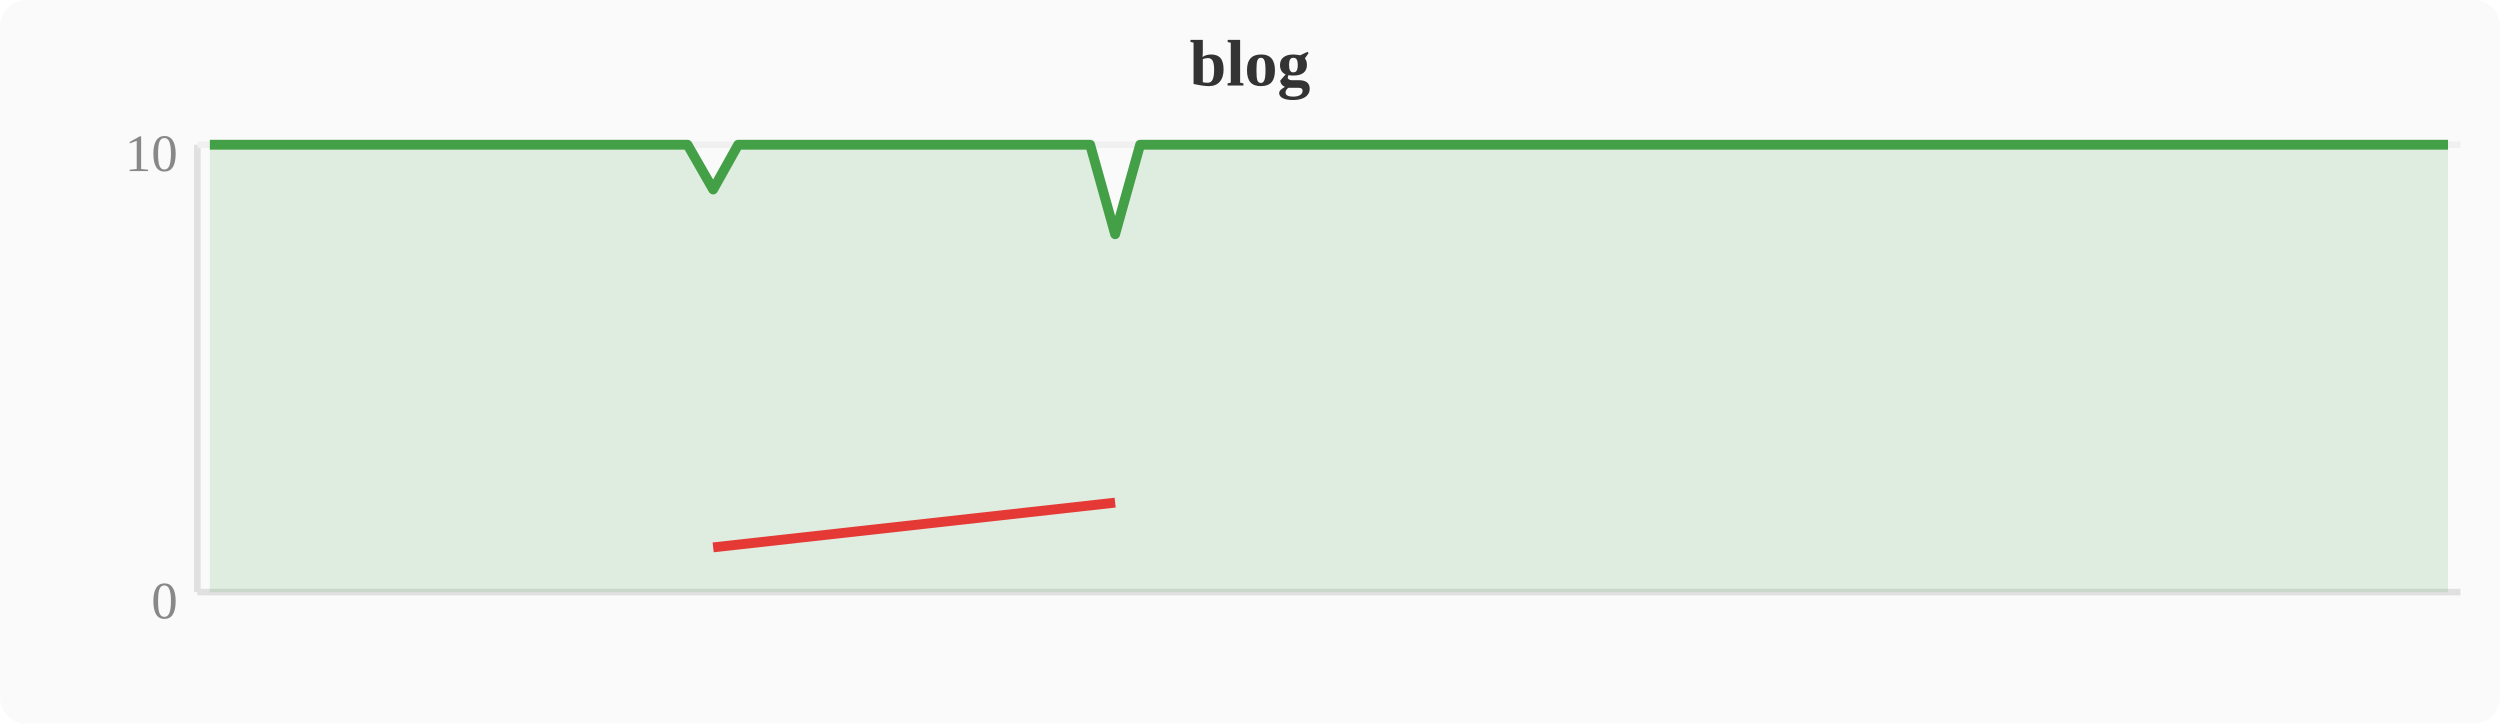
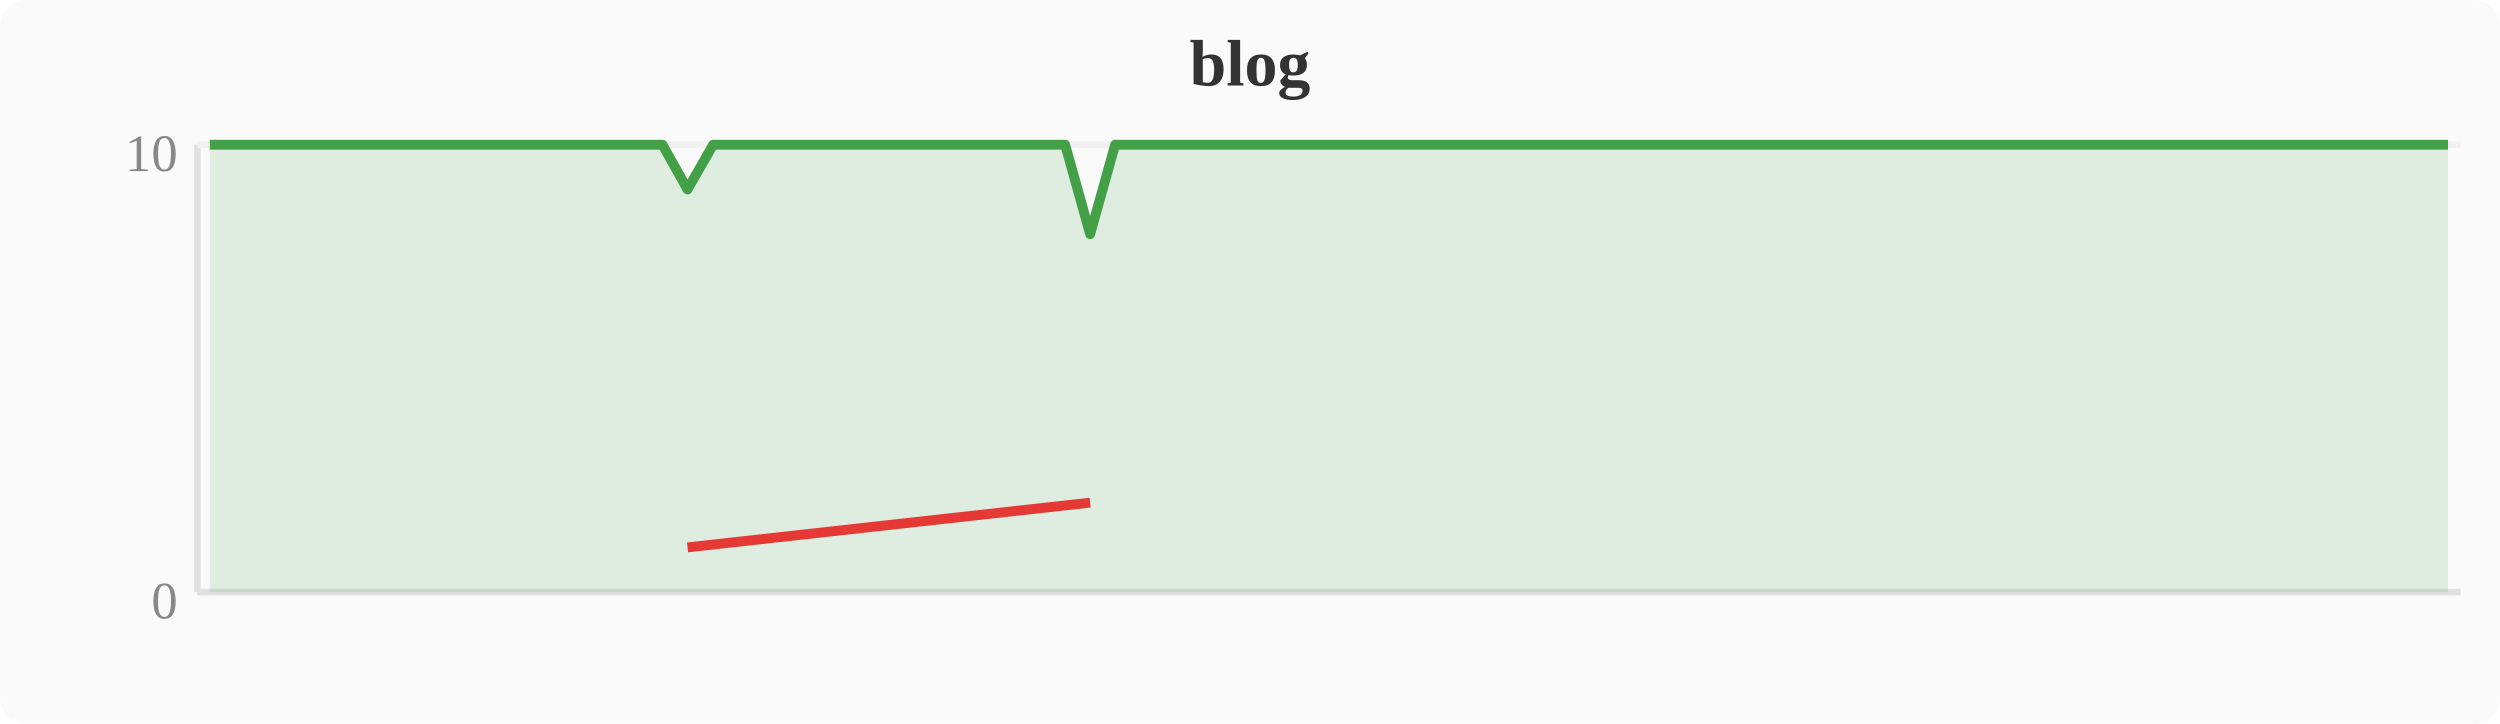
<svg xmlns="http://www.w3.org/2000/svg" width="380" height="110" viewBox="0 0 380 110">
  <rect width="380" height="110" fill="#fafafa" rx="4" />
  <text x="190" y="13" text-anchor="middle" font-size="10" font-weight="bold" fill="#333">blog</text>
  <line x1="30" y1="22" x2="30" y2="90" stroke="#e0e0e0" stroke-width="1" />
  <line x1="30" y1="90" x2="374" y2="90" stroke="#e0e0e0" stroke-width="1" />
  <line x1="30" y1="22" x2="374" y2="22" stroke="#f0f0f0" stroke-width="1" />
  <text x="27" y="94" text-anchor="end" font-size="8" fill="#888">0</text>
  <text x="27" y="26" text-anchor="end" font-size="8" fill="#888">10</text>
-   <polygon points="31.9,22.0 35.7,22.0 39.6,22.0 43.4,22.0 47.2,22.0 51.0,22.0 54.8,22.0 58.7,22.0 62.5,22.0 66.3,22.0 70.1,22.0 74.0,22.0 77.8,22.0 81.6,22.0 85.4,22.0 89.2,22.0 93.1,22.0 96.9,22.0 100.7,22.0 104.5,22.0 108.4,28.8 112.2,22.0 116.0,22.0 119.8,22.0 123.6,22.0 127.5,22.0 131.3,22.0 135.1,22.0 138.9,22.0 142.8,22.0 146.6,22.0 150.4,22.0 154.2,22.0 158.0,22.0 161.9,22.0 165.7,22.0 169.5,35.6 173.3,22.0 177.2,22.0 181.0,22.0 184.8,22.0 188.6,22.0 192.4,22.0 196.3,22.0 200.1,22.0 203.9,22.0 207.7,22.0 211.6,22.0 215.4,22.0 219.2,22.0 223.0,22.0 226.8,22.0 230.7,22.0 234.5,22.0 238.3,22.0 242.1,22.0 246.0,22.0 249.8,22.0 253.6,22.0 257.4,22.0 261.2,22.0 265.1,22.0 268.9,22.0 272.7,22.0 276.5,22.0 280.4,22.0 284.2,22.0 288.0,22.0 291.8,22.0 295.6,22.0 299.5,22.0 303.3,22.0 307.1,22.0 310.9,22.0 314.8,22.0 318.6,22.0 322.4,22.0 326.2,22.0 330.0,22.0 333.9,22.0 337.7,22.0 341.5,22.0 345.3,22.0 349.2,22.0 353.0,22.0 356.8,22.0 360.6,22.0 364.4,22.0 368.3,22.0 372.1,22.0 372.1,90 31.9,90" fill="#43a047" opacity="0.15" />
-   <polyline points="31.9,22.0 35.7,22.0 39.6,22.0 43.4,22.0 47.2,22.0 51.0,22.0 54.8,22.0 58.7,22.0 62.5,22.0 66.3,22.0 70.1,22.0 74.0,22.0 77.8,22.0 81.6,22.0 85.4,22.0 89.2,22.0 93.1,22.0 96.9,22.0 100.7,22.0 104.5,22.0 108.4,28.8 112.2,22.0 116.0,22.0 119.8,22.0 123.6,22.0 127.5,22.0 131.3,22.0 135.1,22.0 138.9,22.0 142.8,22.0 146.6,22.0 150.4,22.0 154.2,22.0 158.0,22.0 161.9,22.0 165.7,22.0 169.5,35.6 173.3,22.0 177.2,22.0 181.0,22.0 184.8,22.0 188.6,22.0 192.4,22.0 196.3,22.0 200.1,22.0 203.9,22.0 207.7,22.0 211.6,22.0 215.4,22.0 219.2,22.0 223.0,22.0 226.8,22.0 230.7,22.0 234.5,22.0 238.3,22.0 242.1,22.0 246.0,22.0 249.8,22.0 253.6,22.0 257.4,22.0 261.2,22.0 265.1,22.0 268.9,22.0 272.7,22.0 276.5,22.0 280.4,22.0 284.2,22.0 288.0,22.0 291.8,22.0 295.6,22.0 299.5,22.0 303.3,22.0 307.1,22.0 310.9,22.0 314.8,22.0 318.6,22.0 322.4,22.0 326.2,22.0 330.0,22.0 333.9,22.0 337.7,22.0 341.5,22.0 345.3,22.0 349.2,22.0 353.0,22.0 356.8,22.0 360.6,22.0 364.4,22.0 368.3,22.0 372.1,22.0" fill="none" stroke="#43a047" stroke-width="1.5" stroke-linejoin="round" />
-   <polyline points="108.4,83.2 169.5,76.4" fill="none" stroke="#e53935" stroke-width="1.5" stroke-linejoin="round" />
+   <polygon points="31.9,22.0 35.7,22.0 39.6,22.0 43.4,22.0 47.2,22.0 51.0,22.0 54.8,22.0 58.7,22.0 62.5,22.0 66.3,22.0 70.1,22.0 74.0,22.0 77.8,22.0 81.6,22.0 85.4,22.0 89.2,22.0 93.1,22.0 96.9,22.0 100.7,22.0 104.5,28.8 108.4,22.0 112.2,22.0 116.0,22.0 119.8,22.0 123.6,22.0 127.5,22.0 131.3,22.0 135.1,22.0 138.9,22.0 142.8,22.0 146.6,22.0 150.4,22.0 154.2,22.0 158.0,22.0 161.9,22.0 165.7,35.6 169.5,22.0 173.3,22.0 177.2,22.0 181.0,22.0 184.8,22.0 188.6,22.0 192.4,22.0 196.3,22.0 200.1,22.0 203.9,22.0 207.7,22.0 211.6,22.0 215.4,22.0 219.2,22.0 223.0,22.0 226.8,22.0 230.7,22.0 234.5,22.0 238.3,22.0 242.1,22.0 246.0,22.0 249.8,22.0 253.6,22.0 257.4,22.0 261.2,22.0 265.1,22.0 268.9,22.0 272.7,22.0 276.5,22.0 280.4,22.0 284.2,22.0 288.0,22.0 291.8,22.0 295.6,22.0 299.5,22.0 303.3,22.0 307.1,22.0 310.9,22.0 314.8,22.0 318.6,22.0 322.4,22.0 326.2,22.0 330.0,22.0 333.9,22.0 337.7,22.0 341.5,22.0 345.3,22.0 349.2,22.0 353.0,22.0 356.8,22.0 360.6,22.0 364.4,22.0 368.3,22.0 372.1,22.0 372.1,90 31.9,90" fill="#43a047" opacity="0.15" />
+   <polyline points="31.9,22.0 35.7,22.0 39.6,22.0 43.4,22.0 47.2,22.0 51.0,22.0 54.8,22.0 58.7,22.0 62.5,22.0 66.3,22.0 70.1,22.0 74.0,22.0 77.8,22.0 81.6,22.0 85.4,22.0 89.2,22.0 93.1,22.0 96.9,22.0 100.7,22.0 104.5,28.8 108.4,22.0 112.2,22.0 116.0,22.0 119.8,22.0 123.6,22.0 127.5,22.0 131.3,22.0 135.1,22.0 138.9,22.0 142.8,22.0 146.6,22.0 150.4,22.0 154.2,22.0 158.0,22.0 161.9,22.0 165.7,35.6 169.5,22.0 173.3,22.0 177.2,22.0 181.0,22.0 184.8,22.0 188.6,22.0 192.4,22.0 196.3,22.0 200.1,22.0 203.9,22.0 207.7,22.0 211.6,22.0 215.4,22.0 219.2,22.0 223.0,22.0 226.8,22.0 230.7,22.0 234.5,22.0 238.3,22.0 242.1,22.0 246.0,22.0 249.8,22.0 253.6,22.0 257.4,22.0 261.2,22.0 265.1,22.0 268.9,22.0 272.7,22.0 276.5,22.0 280.4,22.0 284.2,22.0 288.0,22.0 291.8,22.0 295.6,22.0 299.5,22.0 303.3,22.0 307.1,22.0 310.9,22.0 314.8,22.0 318.6,22.0 322.4,22.0 326.2,22.0 330.0,22.0 333.9,22.0 337.7,22.0 341.5,22.0 345.3,22.0 349.2,22.0 353.0,22.0 356.8,22.0 360.6,22.0 364.4,22.0 368.3,22.0 372.1,22.0" fill="none" stroke="#43a047" stroke-width="1.5" stroke-linejoin="round" />
+   <polyline points="104.5,83.2 165.7,76.4" fill="none" stroke="#e53935" stroke-width="1.5" stroke-linejoin="round" />
</svg>
